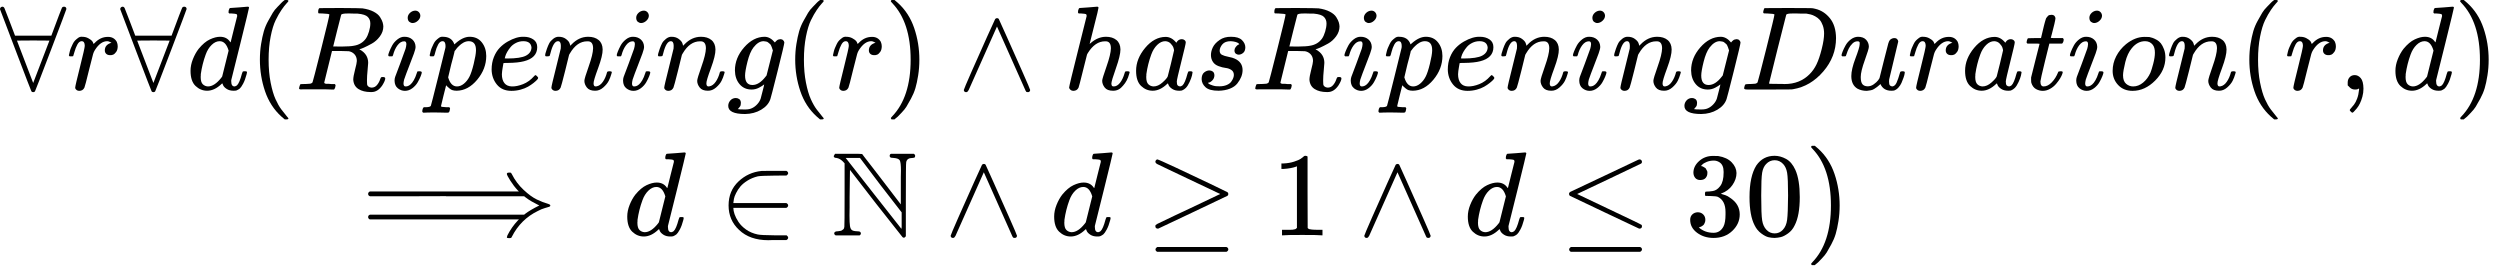
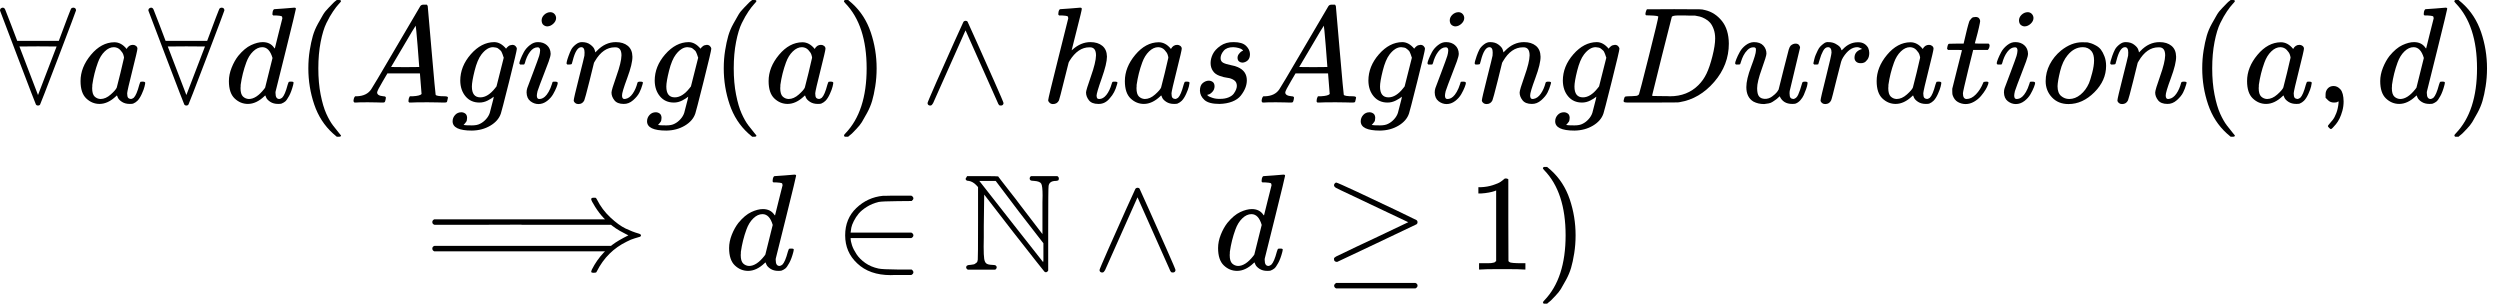
- <svg xmlns="http://www.w3.org/2000/svg" xmlns:xlink="http://www.w3.org/1999/xlink" width="379.024px" height="40.200px" viewBox="0 -1360.5 20941.1 2221" style="">
+ <svg xmlns="http://www.w3.org/2000/svg" xmlns:xlink="http://www.w3.org/1999/xlink" width="330.920px" height="40.200px" viewBox="0 -1360.5 18283.1 2221" style="">
  <defs>
-     <path id="MJX-38-TEX-N-2200" d="M0 673Q0 684 7 689T20 694Q32 694 38 680T82 567L126 451H430L473 566Q483 593 494 622T512 668T519 685Q524 694 538 694Q556 692 556 674Q556 670 426 329T293 -15Q288 -22 278 -22T263 -15Q260 -11 131 328T0 673ZM414 410Q414 411 278 411T142 410L278 55L414 410Z" />
-     <path id="MJX-38-TEX-I-72" d="M21 287Q22 290 23 295T28 317T38 348T53 381T73 411T99 433T132 442Q161 442 183 430T214 408T225 388Q227 382 228 382T236 389Q284 441 347 441H350Q398 441 422 400Q430 381 430 363Q430 333 417 315T391 292T366 288Q346 288 334 299T322 328Q322 376 378 392Q356 405 342 405Q286 405 239 331Q229 315 224 298T190 165Q156 25 151 16Q138 -11 108 -11Q95 -11 87 -5T76 7T74 17Q74 30 114 189T154 366Q154 405 128 405Q107 405 92 377T68 316T57 280Q55 278 41 278H27Q21 284 21 287Z" />
-     <path id="MJX-38-TEX-I-64" d="M366 683Q367 683 438 688T511 694Q523 694 523 686Q523 679 450 384T375 83T374 68Q374 26 402 26Q411 27 422 35Q443 55 463 131Q469 151 473 152Q475 153 483 153H487H491Q506 153 506 145Q506 140 503 129Q490 79 473 48T445 8T417 -8Q409 -10 393 -10Q359 -10 336 5T306 36L300 51Q299 52 296 50Q294 48 292 46Q233 -10 172 -10Q117 -10 75 30T33 157Q33 205 53 255T101 341Q148 398 195 420T280 442Q336 442 364 400Q369 394 369 396Q370 400 396 505T424 616Q424 629 417 632T378 637H357Q351 643 351 645T353 664Q358 683 366 683ZM352 326Q329 405 277 405Q242 405 210 374T160 293Q131 214 119 129Q119 126 119 118T118 106Q118 61 136 44T179 26Q233 26 290 98L298 109L352 326Z" />
-     <path id="MJX-38-TEX-N-28" d="M94 250Q94 319 104 381T127 488T164 576T202 643T244 695T277 729T302 750H315H319Q333 750 333 741Q333 738 316 720T275 667T226 581T184 443T167 250T184 58T225 -81T274 -167T316 -220T333 -241Q333 -250 318 -250H315H302L274 -226Q180 -141 137 -14T94 250Z" />
-     <path id="MJX-38-TEX-I-52" d="M230 637Q203 637 198 638T193 649Q193 676 204 682Q206 683 378 683Q550 682 564 680Q620 672 658 652T712 606T733 563T739 529Q739 484 710 445T643 385T576 351T538 338L545 333Q612 295 612 223Q612 212 607 162T602 80V71Q602 53 603 43T614 25T640 16Q668 16 686 38T712 85Q717 99 720 102T735 105Q755 105 755 93Q755 75 731 36Q693 -21 641 -21H632Q571 -21 531 4T487 82Q487 109 502 166T517 239Q517 290 474 313Q459 320 449 321T378 323H309L277 193Q244 61 244 59Q244 55 245 54T252 50T269 48T302 46H333Q339 38 339 37T336 19Q332 6 326 0H311Q275 2 180 2Q146 2 117 2T71 2T50 1Q33 1 33 10Q33 12 36 24Q41 43 46 45Q50 46 61 46H67Q94 46 127 49Q141 52 146 61Q149 65 218 339T287 628Q287 635 230 637ZM630 554Q630 586 609 608T523 636Q521 636 500 636T462 637H440Q393 637 386 627Q385 624 352 494T319 361Q319 360 388 360Q466 361 492 367Q556 377 592 426Q608 449 619 486T630 554Z" />
-     <path id="MJX-38-TEX-I-69" d="M184 600Q184 624 203 642T247 661Q265 661 277 649T290 619Q290 596 270 577T226 557Q211 557 198 567T184 600ZM21 287Q21 295 30 318T54 369T98 420T158 442Q197 442 223 419T250 357Q250 340 236 301T196 196T154 83Q149 61 149 51Q149 26 166 26Q175 26 185 29T208 43T235 78T260 137Q263 149 265 151T282 153Q302 153 302 143Q302 135 293 112T268 61T223 11T161 -11Q129 -11 102 10T74 74Q74 91 79 106T122 220Q160 321 166 341T173 380Q173 404 156 404H154Q124 404 99 371T61 287Q60 286 59 284T58 281T56 279T53 278T49 278T41 278H27Q21 284 21 287Z" />
-     <path id="MJX-38-TEX-I-70" d="M23 287Q24 290 25 295T30 317T40 348T55 381T75 411T101 433T134 442Q209 442 230 378L240 387Q302 442 358 442Q423 442 460 395T497 281Q497 173 421 82T249 -10Q227 -10 210 -4Q199 1 187 11T168 28L161 36Q160 35 139 -51T118 -138Q118 -144 126 -145T163 -148H188Q194 -155 194 -157T191 -175Q188 -187 185 -190T172 -194Q170 -194 161 -194T127 -193T65 -192Q-5 -192 -24 -194H-32Q-39 -187 -39 -183Q-37 -156 -26 -148H-6Q28 -147 33 -136Q36 -130 94 103T155 350Q156 355 156 364Q156 405 131 405Q109 405 94 377T71 316T59 280Q57 278 43 278H29Q23 284 23 287ZM178 102Q200 26 252 26Q282 26 310 49T356 107Q374 141 392 215T411 325V331Q411 405 350 405Q339 405 328 402T306 393T286 380T269 365T254 350T243 336T235 326L232 322Q232 321 229 308T218 264T204 212Q178 106 178 102Z" />
-     <path id="MJX-38-TEX-I-65" d="M39 168Q39 225 58 272T107 350T174 402T244 433T307 442H310Q355 442 388 420T421 355Q421 265 310 237Q261 224 176 223Q139 223 138 221Q138 219 132 186T125 128Q125 81 146 54T209 26T302 45T394 111Q403 121 406 121Q410 121 419 112T429 98T420 82T390 55T344 24T281 -1T205 -11Q126 -11 83 42T39 168ZM373 353Q367 405 305 405Q272 405 244 391T199 357T170 316T154 280T149 261Q149 260 169 260Q282 260 327 284T373 353Z" />
-     <path id="MJX-38-TEX-I-6E" d="M21 287Q22 293 24 303T36 341T56 388T89 425T135 442Q171 442 195 424T225 390T231 369Q231 367 232 367L243 378Q304 442 382 442Q436 442 469 415T503 336T465 179T427 52Q427 26 444 26Q450 26 453 27Q482 32 505 65T540 145Q542 153 560 153Q580 153 580 145Q580 144 576 130Q568 101 554 73T508 17T439 -10Q392 -10 371 17T350 73Q350 92 386 193T423 345Q423 404 379 404H374Q288 404 229 303L222 291L189 157Q156 26 151 16Q138 -11 108 -11Q95 -11 87 -5T76 7T74 17Q74 30 112 180T152 343Q153 348 153 366Q153 405 129 405Q91 405 66 305Q60 285 60 284Q58 278 41 278H27Q21 284 21 287Z" />
-     <path id="MJX-38-TEX-I-67" d="M311 43Q296 30 267 15T206 0Q143 0 105 45T66 160Q66 265 143 353T314 442Q361 442 401 394L404 398Q406 401 409 404T418 412T431 419T447 422Q461 422 470 413T480 394Q480 379 423 152T363 -80Q345 -134 286 -169T151 -205Q10 -205 10 -137Q10 -111 28 -91T74 -71Q89 -71 102 -80T116 -111Q116 -121 114 -130T107 -144T99 -154T92 -162L90 -164H91Q101 -167 151 -167Q189 -167 211 -155Q234 -144 254 -122T282 -75Q288 -56 298 -13Q311 35 311 43ZM384 328L380 339Q377 350 375 354T369 368T359 382T346 393T328 402T306 405Q262 405 221 352Q191 313 171 233T151 117Q151 38 213 38Q269 38 323 108L331 118L384 328Z" />
-     <path id="MJX-38-TEX-N-29" d="M60 749L64 750Q69 750 74 750H86L114 726Q208 641 251 514T294 250Q294 182 284 119T261 12T224 -76T186 -143T145 -194T113 -227T90 -246Q87 -249 86 -250H74Q66 -250 63 -250T58 -247T55 -238Q56 -237 66 -225Q221 -64 221 250T66 725Q56 737 55 738Q55 746 60 749Z" />
-     <path id="MJX-38-TEX-N-2227" d="M318 591Q325 598 333 598Q344 598 348 591Q349 590 414 445T545 151T611 -4Q609 -22 591 -22Q588 -22 586 -21T581 -20T577 -17T575 -13T572 -9T570 -4L333 528L96 -4Q87 -20 80 -21Q78 -22 75 -22Q57 -22 55 -4Q55 2 120 150T251 444T318 591Z" />
-     <path id="MJX-38-TEX-I-68" d="M137 683Q138 683 209 688T282 694Q294 694 294 685Q294 674 258 534Q220 386 220 383Q220 381 227 388Q288 442 357 442Q411 442 444 415T478 336Q478 285 440 178T402 50Q403 36 407 31T422 26Q450 26 474 56T513 138Q516 149 519 151T535 153Q555 153 555 145Q555 144 551 130Q535 71 500 33Q466 -10 419 -10H414Q367 -10 346 17T325 74Q325 90 361 192T398 345Q398 404 354 404H349Q266 404 205 306L198 293L164 158Q132 28 127 16Q114 -11 83 -11Q69 -11 59 -2T48 16Q48 30 121 320L195 616Q195 629 188 632T149 637H128Q122 643 122 645T124 664Q129 683 137 683Z" />
-     <path id="MJX-38-TEX-I-61" d="M33 157Q33 258 109 349T280 441Q331 441 370 392Q386 422 416 422Q429 422 439 414T449 394Q449 381 412 234T374 68Q374 43 381 35T402 26Q411 27 422 35Q443 55 463 131Q469 151 473 152Q475 153 483 153H487Q506 153 506 144Q506 138 501 117T481 63T449 13Q436 0 417 -8Q409 -10 393 -10Q359 -10 336 5T306 36L300 51Q299 52 296 50Q294 48 292 46Q233 -10 172 -10Q117 -10 75 30T33 157ZM351 328Q351 334 346 350T323 385T277 405Q242 405 210 374T160 293Q131 214 119 129Q119 126 119 118T118 106Q118 61 136 44T179 26Q217 26 254 59T298 110Q300 114 325 217T351 328Z" />
-     <path id="MJX-38-TEX-I-73" d="M131 289Q131 321 147 354T203 415T300 442Q362 442 390 415T419 355Q419 323 402 308T364 292Q351 292 340 300T328 326Q328 342 337 354T354 372T367 378Q368 378 368 379Q368 382 361 388T336 399T297 405Q249 405 227 379T204 326Q204 301 223 291T278 274T330 259Q396 230 396 163Q396 135 385 107T352 51T289 7T195 -10Q118 -10 86 19T53 87Q53 126 74 143T118 160Q133 160 146 151T160 120Q160 94 142 76T111 58Q109 57 108 57T107 55Q108 52 115 47T146 34T201 27Q237 27 263 38T301 66T318 97T323 122Q323 150 302 164T254 181T195 196T148 231Q131 256 131 289Z" />
-     <path id="MJX-38-TEX-I-44" d="M287 628Q287 635 230 637Q207 637 200 638T193 647Q193 655 197 667T204 682Q206 683 403 683Q570 682 590 682T630 676Q702 659 752 597T803 431Q803 275 696 151T444 3L430 1L236 0H125H72Q48 0 41 2T33 11Q33 13 36 25Q40 41 44 43T67 46Q94 46 127 49Q141 52 146 61Q149 65 218 339T287 628ZM703 469Q703 507 692 537T666 584T629 613T590 629T555 636Q553 636 541 636T512 636T479 637H436Q392 637 386 627Q384 623 313 339T242 52Q242 48 253 48T330 47Q335 47 349 47T373 46Q499 46 581 128Q617 164 640 212T683 339T703 469Z" />
-     <path id="MJX-38-TEX-I-75" d="M21 287Q21 295 30 318T55 370T99 420T158 442Q204 442 227 417T250 358Q250 340 216 246T182 105Q182 62 196 45T238 27T291 44T328 78L339 95Q341 99 377 247Q407 367 413 387T427 416Q444 431 463 431Q480 431 488 421T496 402L420 84Q419 79 419 68Q419 43 426 35T447 26Q469 29 482 57T512 145Q514 153 532 153Q551 153 551 144Q550 139 549 130T540 98T523 55T498 17T462 -8Q454 -10 438 -10Q372 -10 347 46Q345 45 336 36T318 21T296 6T267 -6T233 -11Q189 -11 155 7Q103 38 103 113Q103 170 138 262T173 379Q173 380 173 381Q173 390 173 393T169 400T158 404H154Q131 404 112 385T82 344T65 302T57 280Q55 278 41 278H27Q21 284 21 287Z" />
-     <path id="MJX-38-TEX-I-74" d="M26 385Q19 392 19 395Q19 399 22 411T27 425Q29 430 36 430T87 431H140L159 511Q162 522 166 540T173 566T179 586T187 603T197 615T211 624T229 626Q247 625 254 615T261 596Q261 589 252 549T232 470L222 433Q222 431 272 431H323Q330 424 330 420Q330 398 317 385H210L174 240Q135 80 135 68Q135 26 162 26Q197 26 230 60T283 144Q285 150 288 151T303 153H307Q322 153 322 145Q322 142 319 133Q314 117 301 95T267 48T216 6T155 -11Q125 -11 98 4T59 56Q57 64 57 83V101L92 241Q127 382 128 383Q128 385 77 385H26Z" />
-     <path id="MJX-38-TEX-I-6F" d="M201 -11Q126 -11 80 38T34 156Q34 221 64 279T146 380Q222 441 301 441Q333 441 341 440Q354 437 367 433T402 417T438 387T464 338T476 268Q476 161 390 75T201 -11ZM121 120Q121 70 147 48T206 26Q250 26 289 58T351 142Q360 163 374 216T388 308Q388 352 370 375Q346 405 306 405Q243 405 195 347Q158 303 140 230T121 120Z" />
-     <path id="MJX-38-TEX-N-2C" d="M78 35T78 60T94 103T137 121Q165 121 187 96T210 8Q210 -27 201 -60T180 -117T154 -158T130 -185T117 -194Q113 -194 104 -185T95 -172Q95 -168 106 -156T131 -126T157 -76T173 -3V9L172 8Q170 7 167 6T161 3T152 1T140 0Q113 0 96 17Z" />
-     <path id="MJX-38-TEX-N-27F9" d="M1218 514Q1218 525 1234 525Q1239 525 1242 525T1247 525T1251 524T1253 523T1255 520T1257 517T1260 512Q1297 438 1358 381T1469 300T1565 263Q1582 258 1582 250T1573 239T1536 228T1478 204Q1334 134 1260 -12Q1256 -21 1253 -22T1238 -24Q1218 -24 1218 -17Q1218 -13 1223 0Q1258 69 1309 123L1319 133H70Q56 140 56 153Q56 168 72 173H1363L1373 181Q1412 211 1490 250Q1489 251 1472 259T1427 283T1373 319L1363 327H710L707 328L390 327H72Q56 332 56 347Q56 360 70 367H1319L1309 377Q1276 412 1247 458T1218 514Z" />
-     <path id="MJX-38-TEX-N-2208" d="M84 250Q84 372 166 450T360 539Q361 539 377 539T419 540T469 540H568Q583 532 583 520Q583 511 570 501L466 500Q355 499 329 494Q280 482 242 458T183 409T147 354T129 306T124 272V270H568Q583 262 583 250T568 230H124V228Q124 207 134 177T167 112T231 48T328 7Q355 1 466 0H570Q583 -10 583 -20Q583 -32 568 -40H471Q464 -40 446 -40T417 -41Q262 -41 172 45Q84 127 84 250Z" />
-     <path id="MJX-38-TEX-D-4E" d="M20 664Q20 666 31 683H142Q256 683 258 681Q259 680 279 653T342 572T422 468L582 259V425Q582 451 582 490T583 541Q583 611 573 628T522 648Q500 648 493 654Q484 665 493 679L500 683H691Q702 676 702 666Q702 657 698 652Q688 648 680 648Q633 648 627 612Q624 601 624 294V-8Q616 -20 607 -20Q601 -20 596 -15Q593 -13 371 270L156 548L153 319Q153 284 153 234T152 167Q152 103 156 78T172 44T213 34Q236 34 242 28Q253 17 242 3L236 -1H36Q24 6 24 16Q24 34 56 34Q58 35 69 36T86 40T100 50T109 72Q111 83 111 345V603L96 619Q72 643 44 648Q20 648 20 664ZM413 419L240 648H120L136 628Q137 626 361 341T587 54L589 68Q589 78 589 121V192L413 419Z" />
-     <path id="MJX-38-TEX-N-2265" d="M83 616Q83 624 89 630T99 636Q107 636 253 568T543 431T687 361Q694 356 694 346T687 331Q685 329 395 192L107 56H101Q83 58 83 76Q83 77 83 79Q82 86 98 95Q117 105 248 167Q326 204 378 228L626 346L360 472Q291 505 200 548Q112 589 98 597T83 616ZM84 -118Q84 -108 99 -98H678Q694 -104 694 -118Q694 -130 679 -138H98Q84 -131 84 -118Z" />
-     <path id="MJX-38-TEX-N-31" d="M213 578L200 573Q186 568 160 563T102 556H83V602H102Q149 604 189 617T245 641T273 663Q275 666 285 666Q294 666 302 660V361L303 61Q310 54 315 52T339 48T401 46H427V0H416Q395 3 257 3Q121 3 100 0H88V46H114Q136 46 152 46T177 47T193 50T201 52T207 57T213 61V578Z" />
-     <path id="MJX-38-TEX-N-2264" d="M674 636Q682 636 688 630T694 615T687 601Q686 600 417 472L151 346L399 228Q687 92 691 87Q694 81 694 76Q694 58 676 56H670L382 192Q92 329 90 331Q83 336 83 348Q84 359 96 365Q104 369 382 500T665 634Q669 636 674 636ZM84 -118Q84 -108 99 -98H678Q694 -104 694 -118Q694 -130 679 -138H98Q84 -131 84 -118Z" />
-     <path id="MJX-38-TEX-N-33" d="M127 463Q100 463 85 480T69 524Q69 579 117 622T233 665Q268 665 277 664Q351 652 390 611T430 522Q430 470 396 421T302 350L299 348Q299 347 308 345T337 336T375 315Q457 262 457 175Q457 96 395 37T238 -22Q158 -22 100 21T42 130Q42 158 60 175T105 193Q133 193 151 175T169 130Q169 119 166 110T159 94T148 82T136 74T126 70T118 67L114 66Q165 21 238 21Q293 21 321 74Q338 107 338 175V195Q338 290 274 322Q259 328 213 329L171 330L168 332Q166 335 166 348Q166 366 174 366Q202 366 232 371Q266 376 294 413T322 525V533Q322 590 287 612Q265 626 240 626Q208 626 181 615T143 592T132 580H135Q138 579 143 578T153 573T165 566T175 555T183 540T186 520Q186 498 172 481T127 463Z" />
-     <path id="MJX-38-TEX-N-30" d="M96 585Q152 666 249 666Q297 666 345 640T423 548Q460 465 460 320Q460 165 417 83Q397 41 362 16T301 -15T250 -22Q224 -22 198 -16T137 16T82 83Q39 165 39 320Q39 494 96 585ZM321 597Q291 629 250 629Q208 629 178 597Q153 571 145 525T137 333Q137 175 145 125T181 46Q209 16 250 16Q290 16 318 46Q347 76 354 130T362 333Q362 478 354 524T321 597Z" />
+     <path id="MJX-7-TEX-N-2200" d="M0 673Q0 684 7 689T20 694Q32 694 38 680T82 567L126 451H430L473 566Q483 593 494 622T512 668T519 685Q524 694 538 694Q556 692 556 674Q556 670 426 329T293 -15Q288 -22 278 -22T263 -15Q260 -11 131 328T0 673ZM414 410Q414 411 278 411T142 410L278 55L414 410Z" />
+     <path id="MJX-7-TEX-I-61" d="M33 157Q33 258 109 349T280 441Q331 441 370 392Q386 422 416 422Q429 422 439 414T449 394Q449 381 412 234T374 68Q374 43 381 35T402 26Q411 27 422 35Q443 55 463 131Q469 151 473 152Q475 153 483 153H487Q506 153 506 144Q506 138 501 117T481 63T449 13Q436 0 417 -8Q409 -10 393 -10Q359 -10 336 5T306 36L300 51Q299 52 296 50Q294 48 292 46Q233 -10 172 -10Q117 -10 75 30T33 157ZM351 328Q351 334 346 350T323 385T277 405Q242 405 210 374T160 293Q131 214 119 129Q119 126 119 118T118 106Q118 61 136 44T179 26Q217 26 254 59T298 110Q300 114 325 217T351 328Z" />
+     <path id="MJX-7-TEX-I-64" d="M366 683Q367 683 438 688T511 694Q523 694 523 686Q523 679 450 384T375 83T374 68Q374 26 402 26Q411 27 422 35Q443 55 463 131Q469 151 473 152Q475 153 483 153H487H491Q506 153 506 145Q506 140 503 129Q490 79 473 48T445 8T417 -8Q409 -10 393 -10Q359 -10 336 5T306 36L300 51Q299 52 296 50Q294 48 292 46Q233 -10 172 -10Q117 -10 75 30T33 157Q33 205 53 255T101 341Q148 398 195 420T280 442Q336 442 364 400Q369 394 369 396Q370 400 396 505T424 616Q424 629 417 632T378 637H357Q351 643 351 645T353 664Q358 683 366 683ZM352 326Q329 405 277 405Q242 405 210 374T160 293Q131 214 119 129Q119 126 119 118T118 106Q118 61 136 44T179 26Q233 26 290 98L298 109L352 326Z" />
+     <path id="MJX-7-TEX-N-28" d="M94 250Q94 319 104 381T127 488T164 576T202 643T244 695T277 729T302 750H315H319Q333 750 333 741Q333 738 316 720T275 667T226 581T184 443T167 250T184 58T225 -81T274 -167T316 -220T333 -241Q333 -250 318 -250H315H302L274 -226Q180 -141 137 -14T94 250Z" />
+     <path id="MJX-7-TEX-I-41" d="M208 74Q208 50 254 46Q272 46 272 35Q272 34 270 22Q267 8 264 4T251 0Q249 0 239 0T205 1T141 2Q70 2 50 0H42Q35 7 35 11Q37 38 48 46H62Q132 49 164 96Q170 102 345 401T523 704Q530 716 547 716H555H572Q578 707 578 706L606 383Q634 60 636 57Q641 46 701 46Q726 46 726 36Q726 34 723 22Q720 7 718 4T704 0Q701 0 690 0T651 1T578 2Q484 2 455 0H443Q437 6 437 9T439 27Q443 40 445 43L449 46H469Q523 49 533 63L521 213H283L249 155Q208 86 208 74ZM516 260Q516 271 504 416T490 562L463 519Q447 492 400 412L310 260L413 259Q516 259 516 260Z" />
+     <path id="MJX-7-TEX-I-67" d="M311 43Q296 30 267 15T206 0Q143 0 105 45T66 160Q66 265 143 353T314 442Q361 442 401 394L404 398Q406 401 409 404T418 412T431 419T447 422Q461 422 470 413T480 394Q480 379 423 152T363 -80Q345 -134 286 -169T151 -205Q10 -205 10 -137Q10 -111 28 -91T74 -71Q89 -71 102 -80T116 -111Q116 -121 114 -130T107 -144T99 -154T92 -162L90 -164H91Q101 -167 151 -167Q189 -167 211 -155Q234 -144 254 -122T282 -75Q288 -56 298 -13Q311 35 311 43ZM384 328L380 339Q377 350 375 354T369 368T359 382T346 393T328 402T306 405Q262 405 221 352Q191 313 171 233T151 117Q151 38 213 38Q269 38 323 108L331 118L384 328Z" />
+     <path id="MJX-7-TEX-I-69" d="M184 600Q184 624 203 642T247 661Q265 661 277 649T290 619Q290 596 270 577T226 557Q211 557 198 567T184 600ZM21 287Q21 295 30 318T54 369T98 420T158 442Q197 442 223 419T250 357Q250 340 236 301T196 196T154 83Q149 61 149 51Q149 26 166 26Q175 26 185 29T208 43T235 78T260 137Q263 149 265 151T282 153Q302 153 302 143Q302 135 293 112T268 61T223 11T161 -11Q129 -11 102 10T74 74Q74 91 79 106T122 220Q160 321 166 341T173 380Q173 404 156 404H154Q124 404 99 371T61 287Q60 286 59 284T58 281T56 279T53 278T49 278T41 278H27Q21 284 21 287Z" />
+     <path id="MJX-7-TEX-I-6E" d="M21 287Q22 293 24 303T36 341T56 388T89 425T135 442Q171 442 195 424T225 390T231 369Q231 367 232 367L243 378Q304 442 382 442Q436 442 469 415T503 336T465 179T427 52Q427 26 444 26Q450 26 453 27Q482 32 505 65T540 145Q542 153 560 153Q580 153 580 145Q580 144 576 130Q568 101 554 73T508 17T439 -10Q392 -10 371 17T350 73Q350 92 386 193T423 345Q423 404 379 404H374Q288 404 229 303L222 291L189 157Q156 26 151 16Q138 -11 108 -11Q95 -11 87 -5T76 7T74 17Q74 30 112 180T152 343Q153 348 153 366Q153 405 129 405Q91 405 66 305Q60 285 60 284Q58 278 41 278H27Q21 284 21 287Z" />
+     <path id="MJX-7-TEX-N-29" d="M60 749L64 750Q69 750 74 750H86L114 726Q208 641 251 514T294 250Q294 182 284 119T261 12T224 -76T186 -143T145 -194T113 -227T90 -246Q87 -249 86 -250H74Q66 -250 63 -250T58 -247T55 -238Q56 -237 66 -225Q221 -64 221 250T66 725Q56 737 55 738Q55 746 60 749Z" />
+     <path id="MJX-7-TEX-N-2227" d="M318 591Q325 598 333 598Q344 598 348 591Q349 590 414 445T545 151T611 -4Q609 -22 591 -22Q588 -22 586 -21T581 -20T577 -17T575 -13T572 -9T570 -4L333 528L96 -4Q87 -20 80 -21Q78 -22 75 -22Q57 -22 55 -4Q55 2 120 150T251 444T318 591Z" />
+     <path id="MJX-7-TEX-I-68" d="M137 683Q138 683 209 688T282 694Q294 694 294 685Q294 674 258 534Q220 386 220 383Q220 381 227 388Q288 442 357 442Q411 442 444 415T478 336Q478 285 440 178T402 50Q403 36 407 31T422 26Q450 26 474 56T513 138Q516 149 519 151T535 153Q555 153 555 145Q555 144 551 130Q535 71 500 33Q466 -10 419 -10H414Q367 -10 346 17T325 74Q325 90 361 192T398 345Q398 404 354 404H349Q266 404 205 306L198 293L164 158Q132 28 127 16Q114 -11 83 -11Q69 -11 59 -2T48 16Q48 30 121 320L195 616Q195 629 188 632T149 637H128Q122 643 122 645T124 664Q129 683 137 683Z" />
+     <path id="MJX-7-TEX-I-73" d="M131 289Q131 321 147 354T203 415T300 442Q362 442 390 415T419 355Q419 323 402 308T364 292Q351 292 340 300T328 326Q328 342 337 354T354 372T367 378Q368 378 368 379Q368 382 361 388T336 399T297 405Q249 405 227 379T204 326Q204 301 223 291T278 274T330 259Q396 230 396 163Q396 135 385 107T352 51T289 7T195 -10Q118 -10 86 19T53 87Q53 126 74 143T118 160Q133 160 146 151T160 120Q160 94 142 76T111 58Q109 57 108 57T107 55Q108 52 115 47T146 34T201 27Q237 27 263 38T301 66T318 97T323 122Q323 150 302 164T254 181T195 196T148 231Q131 256 131 289Z" />
+     <path id="MJX-7-TEX-I-44" d="M287 628Q287 635 230 637Q207 637 200 638T193 647Q193 655 197 667T204 682Q206 683 403 683Q570 682 590 682T630 676Q702 659 752 597T803 431Q803 275 696 151T444 3L430 1L236 0H125H72Q48 0 41 2T33 11Q33 13 36 25Q40 41 44 43T67 46Q94 46 127 49Q141 52 146 61Q149 65 218 339T287 628ZM703 469Q703 507 692 537T666 584T629 613T590 629T555 636Q553 636 541 636T512 636T479 637H436Q392 637 386 627Q384 623 313 339T242 52Q242 48 253 48T330 47Q335 47 349 47T373 46Q499 46 581 128Q617 164 640 212T683 339T703 469Z" />
+     <path id="MJX-7-TEX-I-75" d="M21 287Q21 295 30 318T55 370T99 420T158 442Q204 442 227 417T250 358Q250 340 216 246T182 105Q182 62 196 45T238 27T291 44T328 78L339 95Q341 99 377 247Q407 367 413 387T427 416Q444 431 463 431Q480 431 488 421T496 402L420 84Q419 79 419 68Q419 43 426 35T447 26Q469 29 482 57T512 145Q514 153 532 153Q551 153 551 144Q550 139 549 130T540 98T523 55T498 17T462 -8Q454 -10 438 -10Q372 -10 347 46Q345 45 336 36T318 21T296 6T267 -6T233 -11Q189 -11 155 7Q103 38 103 113Q103 170 138 262T173 379Q173 380 173 381Q173 390 173 393T169 400T158 404H154Q131 404 112 385T82 344T65 302T57 280Q55 278 41 278H27Q21 284 21 287Z" />
+     <path id="MJX-7-TEX-I-72" d="M21 287Q22 290 23 295T28 317T38 348T53 381T73 411T99 433T132 442Q161 442 183 430T214 408T225 388Q227 382 228 382T236 389Q284 441 347 441H350Q398 441 422 400Q430 381 430 363Q430 333 417 315T391 292T366 288Q346 288 334 299T322 328Q322 376 378 392Q356 405 342 405Q286 405 239 331Q229 315 224 298T190 165Q156 25 151 16Q138 -11 108 -11Q95 -11 87 -5T76 7T74 17Q74 30 114 189T154 366Q154 405 128 405Q107 405 92 377T68 316T57 280Q55 278 41 278H27Q21 284 21 287Z" />
+     <path id="MJX-7-TEX-I-74" d="M26 385Q19 392 19 395Q19 399 22 411T27 425Q29 430 36 430T87 431H140L159 511Q162 522 166 540T173 566T179 586T187 603T197 615T211 624T229 626Q247 625 254 615T261 596Q261 589 252 549T232 470L222 433Q222 431 272 431H323Q330 424 330 420Q330 398 317 385H210L174 240Q135 80 135 68Q135 26 162 26Q197 26 230 60T283 144Q285 150 288 151T303 153H307Q322 153 322 145Q322 142 319 133Q314 117 301 95T267 48T216 6T155 -11Q125 -11 98 4T59 56Q57 64 57 83V101L92 241Q127 382 128 383Q128 385 77 385H26Z" />
+     <path id="MJX-7-TEX-I-6F" d="M201 -11Q126 -11 80 38T34 156Q34 221 64 279T146 380Q222 441 301 441Q333 441 341 440Q354 437 367 433T402 417T438 387T464 338T476 268Q476 161 390 75T201 -11ZM121 120Q121 70 147 48T206 26Q250 26 289 58T351 142Q360 163 374 216T388 308Q388 352 370 375Q346 405 306 405Q243 405 195 347Q158 303 140 230T121 120Z" />
+     <path id="MJX-7-TEX-N-2C" d="M78 35T78 60T94 103T137 121Q165 121 187 96T210 8Q210 -27 201 -60T180 -117T154 -158T130 -185T117 -194Q113 -194 104 -185T95 -172Q95 -168 106 -156T131 -126T157 -76T173 -3V9L172 8Q170 7 167 6T161 3T152 1T140 0Q113 0 96 17Z" />
+     <path id="MJX-7-TEX-N-27F9" d="M1218 514Q1218 525 1234 525Q1239 525 1242 525T1247 525T1251 524T1253 523T1255 520T1257 517T1260 512Q1297 438 1358 381T1469 300T1565 263Q1582 258 1582 250T1573 239T1536 228T1478 204Q1334 134 1260 -12Q1256 -21 1253 -22T1238 -24Q1218 -24 1218 -17Q1218 -13 1223 0Q1258 69 1309 123L1319 133H70Q56 140 56 153Q56 168 72 173H1363L1373 181Q1412 211 1490 250Q1489 251 1472 259T1427 283T1373 319L1363 327H710L707 328L390 327H72Q56 332 56 347Q56 360 70 367H1319L1309 377Q1276 412 1247 458T1218 514Z" />
+     <path id="MJX-7-TEX-N-2208" d="M84 250Q84 372 166 450T360 539Q361 539 377 539T419 540T469 540H568Q583 532 583 520Q583 511 570 501L466 500Q355 499 329 494Q280 482 242 458T183 409T147 354T129 306T124 272V270H568Q583 262 583 250T568 230H124V228Q124 207 134 177T167 112T231 48T328 7Q355 1 466 0H570Q583 -10 583 -20Q583 -32 568 -40H471Q464 -40 446 -40T417 -41Q262 -41 172 45Q84 127 84 250Z" />
+     <path id="MJX-7-TEX-D-4E" d="M20 664Q20 666 31 683H142Q256 683 258 681Q259 680 279 653T342 572T422 468L582 259V425Q582 451 582 490T583 541Q583 611 573 628T522 648Q500 648 493 654Q484 665 493 679L500 683H691Q702 676 702 666Q702 657 698 652Q688 648 680 648Q633 648 627 612Q624 601 624 294V-8Q616 -20 607 -20Q601 -20 596 -15Q593 -13 371 270L156 548L153 319Q153 284 153 234T152 167Q152 103 156 78T172 44T213 34Q236 34 242 28Q253 17 242 3L236 -1H36Q24 6 24 16Q24 34 56 34Q58 35 69 36T86 40T100 50T109 72Q111 83 111 345V603L96 619Q72 643 44 648Q20 648 20 664ZM413 419L240 648H120L136 628Q137 626 361 341T587 54L589 68Q589 78 589 121V192L413 419Z" />
+     <path id="MJX-7-TEX-N-2265" d="M83 616Q83 624 89 630T99 636Q107 636 253 568T543 431T687 361Q694 356 694 346T687 331Q685 329 395 192L107 56H101Q83 58 83 76Q83 77 83 79Q82 86 98 95Q117 105 248 167Q326 204 378 228L626 346L360 472Q291 505 200 548Q112 589 98 597T83 616ZM84 -118Q84 -108 99 -98H678Q694 -104 694 -118Q694 -130 679 -138H98Q84 -131 84 -118Z" />
+     <path id="MJX-7-TEX-N-31" d="M213 578L200 573Q186 568 160 563T102 556H83V602H102Q149 604 189 617T245 641T273 663Q275 666 285 666Q294 666 302 660V361L303 61Q310 54 315 52T339 48T401 46H427V0H416Q395 3 257 3Q121 3 100 0H88V46H114Q136 46 152 46T177 47T193 50T201 52T207 57T213 61V578Z" />
  </defs>
  <g stroke="currentColor" fill="currentColor" stroke-width="0" transform="matrix(1 0 0 -1 0 0)">
    <g data-mml-node="math">
      <g data-mml-node="mtable">
        <g data-mml-node="mtr" transform="translate(0, 610.5)">
          <g data-mml-node="mtd">
            <g data-mml-node="mi">
-               <use xlink:href="#MJX-38-TEX-N-2200" />
+               <use xlink:href="#MJX-7-TEX-N-2200" />
            </g>
            <g data-mml-node="mi" transform="translate(556, 0)">
-               <use xlink:href="#MJX-38-TEX-I-72" />
+               <use xlink:href="#MJX-7-TEX-I-61" />
            </g>
-             <g data-mml-node="mi" transform="translate(1007, 0)">
-               <use xlink:href="#MJX-38-TEX-N-2200" />
+             <g data-mml-node="mi" transform="translate(1085, 0)">
+               <use xlink:href="#MJX-7-TEX-N-2200" />
            </g>
-             <g data-mml-node="mi" transform="translate(1563, 0)">
-               <use xlink:href="#MJX-38-TEX-I-64" />
+             <g data-mml-node="mi" transform="translate(1641, 0)">
+               <use xlink:href="#MJX-7-TEX-I-64" />
            </g>
-             <g data-mml-node="mo" transform="translate(2083, 0)">
-               <use xlink:href="#MJX-38-TEX-N-28" />
+             <g data-mml-node="mo" transform="translate(2161, 0)">
+               <use xlink:href="#MJX-7-TEX-N-28" />
            </g>
          </g>
-           <g data-mml-node="mtd" transform="translate(2472, 0)">
+           <g data-mml-node="mtd" transform="translate(2550, 0)">
            <g data-mml-node="mi">
-               <use xlink:href="#MJX-38-TEX-I-52" />
+               <use xlink:href="#MJX-7-TEX-I-41" />
            </g>
-             <g data-mml-node="mi" transform="translate(759, 0)">
-               <use xlink:href="#MJX-38-TEX-I-69" />
+             <g data-mml-node="mi" transform="translate(750, 0)">
+               <use xlink:href="#MJX-7-TEX-I-67" />
            </g>
-             <g data-mml-node="mi" transform="translate(1104, 0)">
-               <use xlink:href="#MJX-38-TEX-I-70" />
+             <g data-mml-node="mi" transform="translate(1227, 0)">
+               <use xlink:href="#MJX-7-TEX-I-69" />
            </g>
-             <g data-mml-node="mi" transform="translate(1607, 0)">
-               <use xlink:href="#MJX-38-TEX-I-65" />
+             <g data-mml-node="mi" transform="translate(1572, 0)">
+               <use xlink:href="#MJX-7-TEX-I-6E" />
            </g>
-             <g data-mml-node="mi" transform="translate(2073, 0)">
-               <use xlink:href="#MJX-38-TEX-I-6E" />
+             <g data-mml-node="mi" transform="translate(2172, 0)">
+               <use xlink:href="#MJX-7-TEX-I-67" />
            </g>
-             <g data-mml-node="mi" transform="translate(2673, 0)">
-               <use xlink:href="#MJX-38-TEX-I-69" />
+             <g data-mml-node="mo" transform="translate(2649, 0)">
+               <use xlink:href="#MJX-7-TEX-N-28" />
            </g>
-             <g data-mml-node="mi" transform="translate(3018, 0)">
-               <use xlink:href="#MJX-38-TEX-I-6E" />
+             <g data-mml-node="mi" transform="translate(3038, 0)">
+               <use xlink:href="#MJX-7-TEX-I-61" />
            </g>
-             <g data-mml-node="mi" transform="translate(3618, 0)">
-               <use xlink:href="#MJX-38-TEX-I-67" />
+             <g data-mml-node="mo" transform="translate(3567, 0)">
+               <use xlink:href="#MJX-7-TEX-N-29" />
            </g>
-             <g data-mml-node="mo" transform="translate(4095, 0)">
-               <use xlink:href="#MJX-38-TEX-N-28" />
+             <g data-mml-node="mo" transform="translate(4178.2, 0)">
+               <use xlink:href="#MJX-7-TEX-N-2227" />
            </g>
-             <g data-mml-node="mi" transform="translate(4484, 0)">
-               <use xlink:href="#MJX-38-TEX-I-72" />
+             <g data-mml-node="mi" transform="translate(5067.4, 0)">
+               <use xlink:href="#MJX-7-TEX-I-68" />
            </g>
-             <g data-mml-node="mo" transform="translate(4935, 0)">
-               <use xlink:href="#MJX-38-TEX-N-29" />
+             <g data-mml-node="mi" transform="translate(5643.4, 0)">
+               <use xlink:href="#MJX-7-TEX-I-61" />
            </g>
-             <g data-mml-node="mo" transform="translate(5546.2, 0)">
-               <use xlink:href="#MJX-38-TEX-N-2227" />
+             <g data-mml-node="mi" transform="translate(6172.4, 0)">
+               <use xlink:href="#MJX-7-TEX-I-73" />
            </g>
-             <g data-mml-node="mi" transform="translate(6435.4, 0)">
-               <use xlink:href="#MJX-38-TEX-I-68" />
+             <g data-mml-node="mi" transform="translate(6641.4, 0)">
+               <use xlink:href="#MJX-7-TEX-I-41" />
            </g>
-             <g data-mml-node="mi" transform="translate(7011.4, 0)">
-               <use xlink:href="#MJX-38-TEX-I-61" />
+             <g data-mml-node="mi" transform="translate(7391.4, 0)">
+               <use xlink:href="#MJX-7-TEX-I-67" />
            </g>
-             <g data-mml-node="mi" transform="translate(7540.4, 0)">
-               <use xlink:href="#MJX-38-TEX-I-73" />
+             <g data-mml-node="mi" transform="translate(7868.4, 0)">
+               <use xlink:href="#MJX-7-TEX-I-69" />
            </g>
-             <g data-mml-node="mi" transform="translate(8009.4, 0)">
-               <use xlink:href="#MJX-38-TEX-I-52" />
+             <g data-mml-node="mi" transform="translate(8213.4, 0)">
+               <use xlink:href="#MJX-7-TEX-I-6E" />
            </g>
-             <g data-mml-node="mi" transform="translate(8768.4, 0)">
-               <use xlink:href="#MJX-38-TEX-I-69" />
+             <g data-mml-node="mi" transform="translate(8813.4, 0)">
+               <use xlink:href="#MJX-7-TEX-I-67" />
            </g>
-             <g data-mml-node="mi" transform="translate(9113.4, 0)">
-               <use xlink:href="#MJX-38-TEX-I-70" />
+             <g data-mml-node="mi" transform="translate(9290.4, 0)">
+               <use xlink:href="#MJX-7-TEX-I-44" />
            </g>
-             <g data-mml-node="mi" transform="translate(9616.4, 0)">
-               <use xlink:href="#MJX-38-TEX-I-65" />
+             <g data-mml-node="mi" transform="translate(10118.4, 0)">
+               <use xlink:href="#MJX-7-TEX-I-75" />
            </g>
-             <g data-mml-node="mi" transform="translate(10082.4, 0)">
-               <use xlink:href="#MJX-38-TEX-I-6E" />
+             <g data-mml-node="mi" transform="translate(10690.4, 0)">
+               <use xlink:href="#MJX-7-TEX-I-72" />
            </g>
-             <g data-mml-node="mi" transform="translate(10682.4, 0)">
-               <use xlink:href="#MJX-38-TEX-I-69" />
+             <g data-mml-node="mi" transform="translate(11141.4, 0)">
+               <use xlink:href="#MJX-7-TEX-I-61" />
            </g>
-             <g data-mml-node="mi" transform="translate(11027.4, 0)">
-               <use xlink:href="#MJX-38-TEX-I-6E" />
+             <g data-mml-node="mi" transform="translate(11670.4, 0)">
+               <use xlink:href="#MJX-7-TEX-I-74" />
            </g>
-             <g data-mml-node="mi" transform="translate(11627.4, 0)">
-               <use xlink:href="#MJX-38-TEX-I-67" />
+             <g data-mml-node="mi" transform="translate(12031.4, 0)">
+               <use xlink:href="#MJX-7-TEX-I-69" />
            </g>
-             <g data-mml-node="mi" transform="translate(12104.4, 0)">
-               <use xlink:href="#MJX-38-TEX-I-44" />
+             <g data-mml-node="mi" transform="translate(12376.4, 0)">
+               <use xlink:href="#MJX-7-TEX-I-6F" />
            </g>
-             <g data-mml-node="mi" transform="translate(12932.4, 0)">
-               <use xlink:href="#MJX-38-TEX-I-75" />
+             <g data-mml-node="mi" transform="translate(12861.4, 0)">
+               <use xlink:href="#MJX-7-TEX-I-6E" />
            </g>
-             <g data-mml-node="mi" transform="translate(13504.4, 0)">
-               <use xlink:href="#MJX-38-TEX-I-72" />
+             <g data-mml-node="mo" transform="translate(13461.4, 0)">
+               <use xlink:href="#MJX-7-TEX-N-28" />
            </g>
-             <g data-mml-node="mi" transform="translate(13955.4, 0)">
-               <use xlink:href="#MJX-38-TEX-I-61" />
+             <g data-mml-node="mi" transform="translate(13850.4, 0)">
+               <use xlink:href="#MJX-7-TEX-I-61" />
            </g>
-             <g data-mml-node="mi" transform="translate(14484.4, 0)">
-               <use xlink:href="#MJX-38-TEX-I-74" />
+             <g data-mml-node="mo" transform="translate(14379.4, 0)">
+               <use xlink:href="#MJX-7-TEX-N-2C" />
            </g>
-             <g data-mml-node="mi" transform="translate(14845.4, 0)">
-               <use xlink:href="#MJX-38-TEX-I-69" />
+             <g data-mml-node="mi" transform="translate(14824.1, 0)">
+               <use xlink:href="#MJX-7-TEX-I-64" />
            </g>
-             <g data-mml-node="mi" transform="translate(15190.4, 0)">
-               <use xlink:href="#MJX-38-TEX-I-6F" />
-             </g>
-             <g data-mml-node="mi" transform="translate(15675.4, 0)">
-               <use xlink:href="#MJX-38-TEX-I-6E" />
-             </g>
-             <g data-mml-node="mo" transform="translate(16275.4, 0)">
-               <use xlink:href="#MJX-38-TEX-N-28" />
-             </g>
-             <g data-mml-node="mi" transform="translate(16664.4, 0)">
-               <use xlink:href="#MJX-38-TEX-I-72" />
-             </g>
-             <g data-mml-node="mo" transform="translate(17115.4, 0)">
-               <use xlink:href="#MJX-38-TEX-N-2C" />
-             </g>
-             <g data-mml-node="mi" transform="translate(17560.1, 0)">
-               <use xlink:href="#MJX-38-TEX-I-64" />
-             </g>
-             <g data-mml-node="mo" transform="translate(18080.1, 0)">
-               <use xlink:href="#MJX-38-TEX-N-29" />
+             <g data-mml-node="mo" transform="translate(15344.1, 0)">
+               <use xlink:href="#MJX-7-TEX-N-29" />
            </g>
          </g>
        </g>
        <g data-mml-node="mtr" transform="translate(0, -610.5)">
-           <g data-mml-node="mtd" transform="translate(2472, 0)" />
-           <g data-mml-node="mtd" transform="translate(2472, 0)">
+           <g data-mml-node="mtd" transform="translate(2550, 0)" />
+           <g data-mml-node="mtd" transform="translate(2550, 0)">
            <g data-mml-node="mstyle">
              <g data-mml-node="mspace" />
            </g>
            <g data-mml-node="mo" transform="translate(555.6, 0)">
-               <use xlink:href="#MJX-38-TEX-N-27F9" />
+               <use xlink:href="#MJX-7-TEX-N-27F9" />
            </g>
            <g data-mml-node="mstyle" transform="translate(2471.3, 0)">
              <g data-mml-node="mspace" />
            </g>
            <g data-mml-node="mi" transform="translate(2749.1, 0)">
-               <use xlink:href="#MJX-38-TEX-I-64" />
+               <use xlink:href="#MJX-7-TEX-I-64" />
            </g>
            <g data-mml-node="mo" transform="translate(3546.9, 0)">
-               <use xlink:href="#MJX-38-TEX-N-2208" />
+               <use xlink:href="#MJX-7-TEX-N-2208" />
            </g>
            <g data-mml-node="TeXAtom" transform="translate(4491.7, 0)">
              <g data-mml-node="mi">
-                 <use xlink:href="#MJX-38-TEX-D-4E" />
+                 <use xlink:href="#MJX-7-TEX-D-4E" />
              </g>
            </g>
            <g data-mml-node="mo" transform="translate(5435.9, 0)">
-               <use xlink:href="#MJX-38-TEX-N-2227" />
+               <use xlink:href="#MJX-7-TEX-N-2227" />
            </g>
            <g data-mml-node="mi" transform="translate(6325.1, 0)">
-               <use xlink:href="#MJX-38-TEX-I-64" />
+               <use xlink:href="#MJX-7-TEX-I-64" />
            </g>
            <g data-mml-node="mo" transform="translate(7122.9, 0)">
-               <use xlink:href="#MJX-38-TEX-N-2265" />
+               <use xlink:href="#MJX-7-TEX-N-2265" />
            </g>
            <g data-mml-node="mn" transform="translate(8178.7, 0)">
-               <use xlink:href="#MJX-38-TEX-N-31" />
+               <use xlink:href="#MJX-7-TEX-N-31" />
            </g>
-             <g data-mml-node="mo" transform="translate(8900.9, 0)">
-               <use xlink:href="#MJX-38-TEX-N-2227" />
-             </g>
-             <g data-mml-node="mi" transform="translate(9790.1, 0)">
-               <use xlink:href="#MJX-38-TEX-I-64" />
-             </g>
-             <g data-mml-node="mo" transform="translate(10587.9, 0)">
-               <use xlink:href="#MJX-38-TEX-N-2264" />
-             </g>
-             <g data-mml-node="mn" transform="translate(11643.7, 0)">
-               <use xlink:href="#MJX-38-TEX-N-33" />
-               <use xlink:href="#MJX-38-TEX-N-30" transform="translate(500, 0)" />
-             </g>
-             <g data-mml-node="mo" transform="translate(12643.7, 0)">
-               <use xlink:href="#MJX-38-TEX-N-29" />
+             <g data-mml-node="mo" transform="translate(8678.7, 0)">
+               <use xlink:href="#MJX-7-TEX-N-29" />
            </g>
          </g>
        </g>
      </g>
    </g>
  </g>
</svg>
